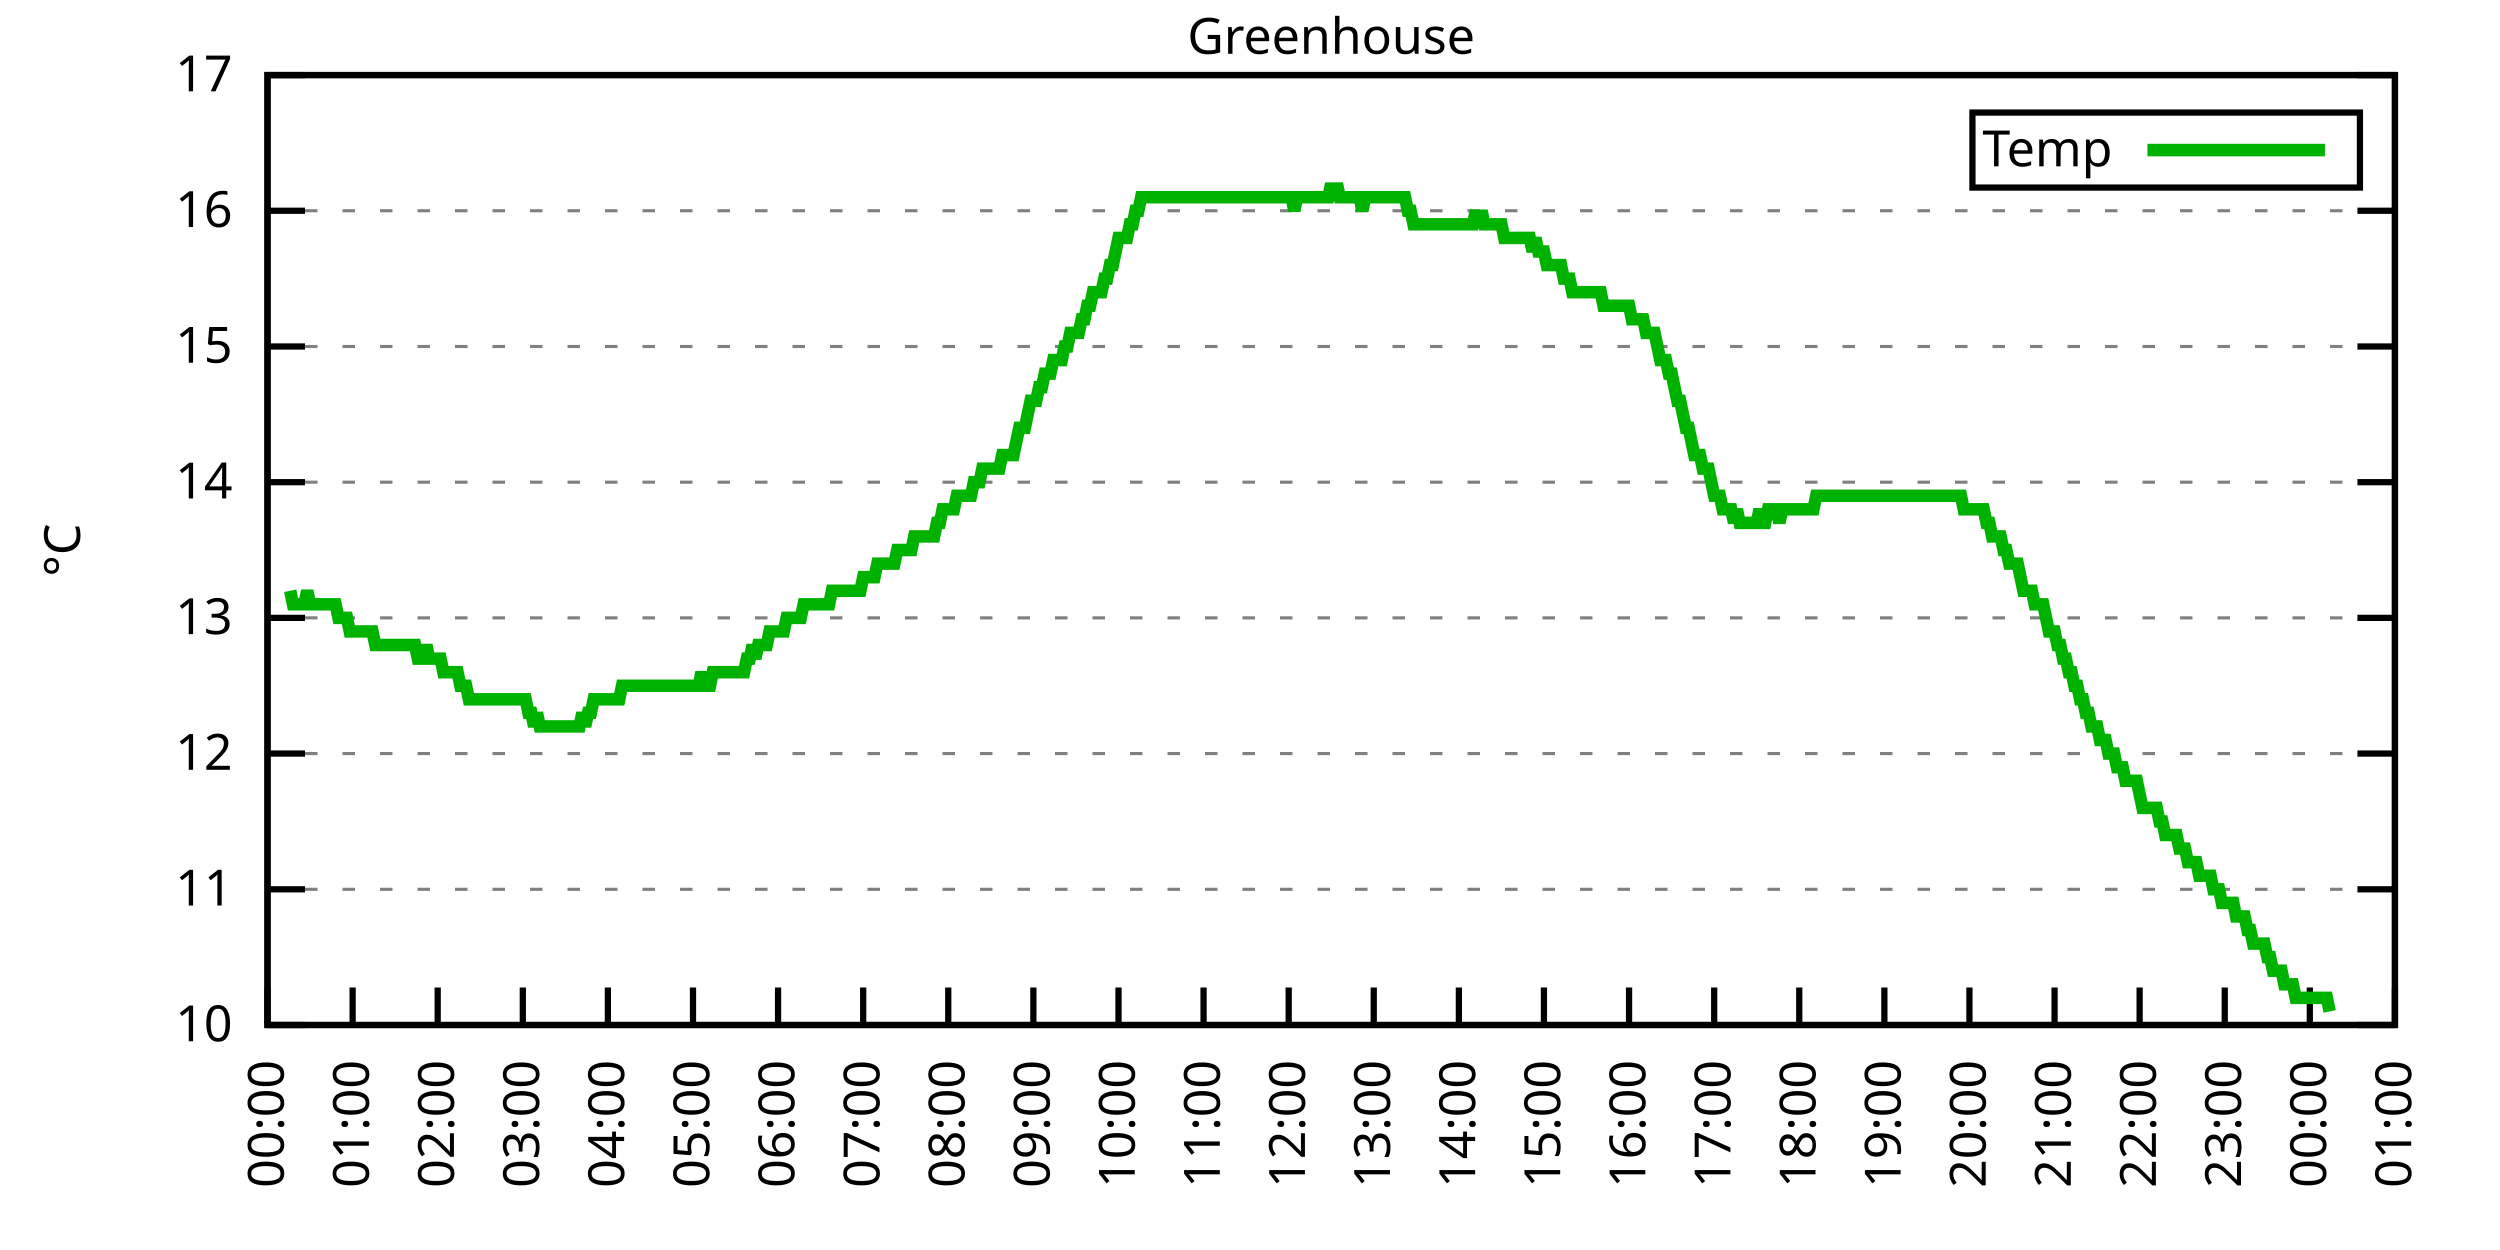
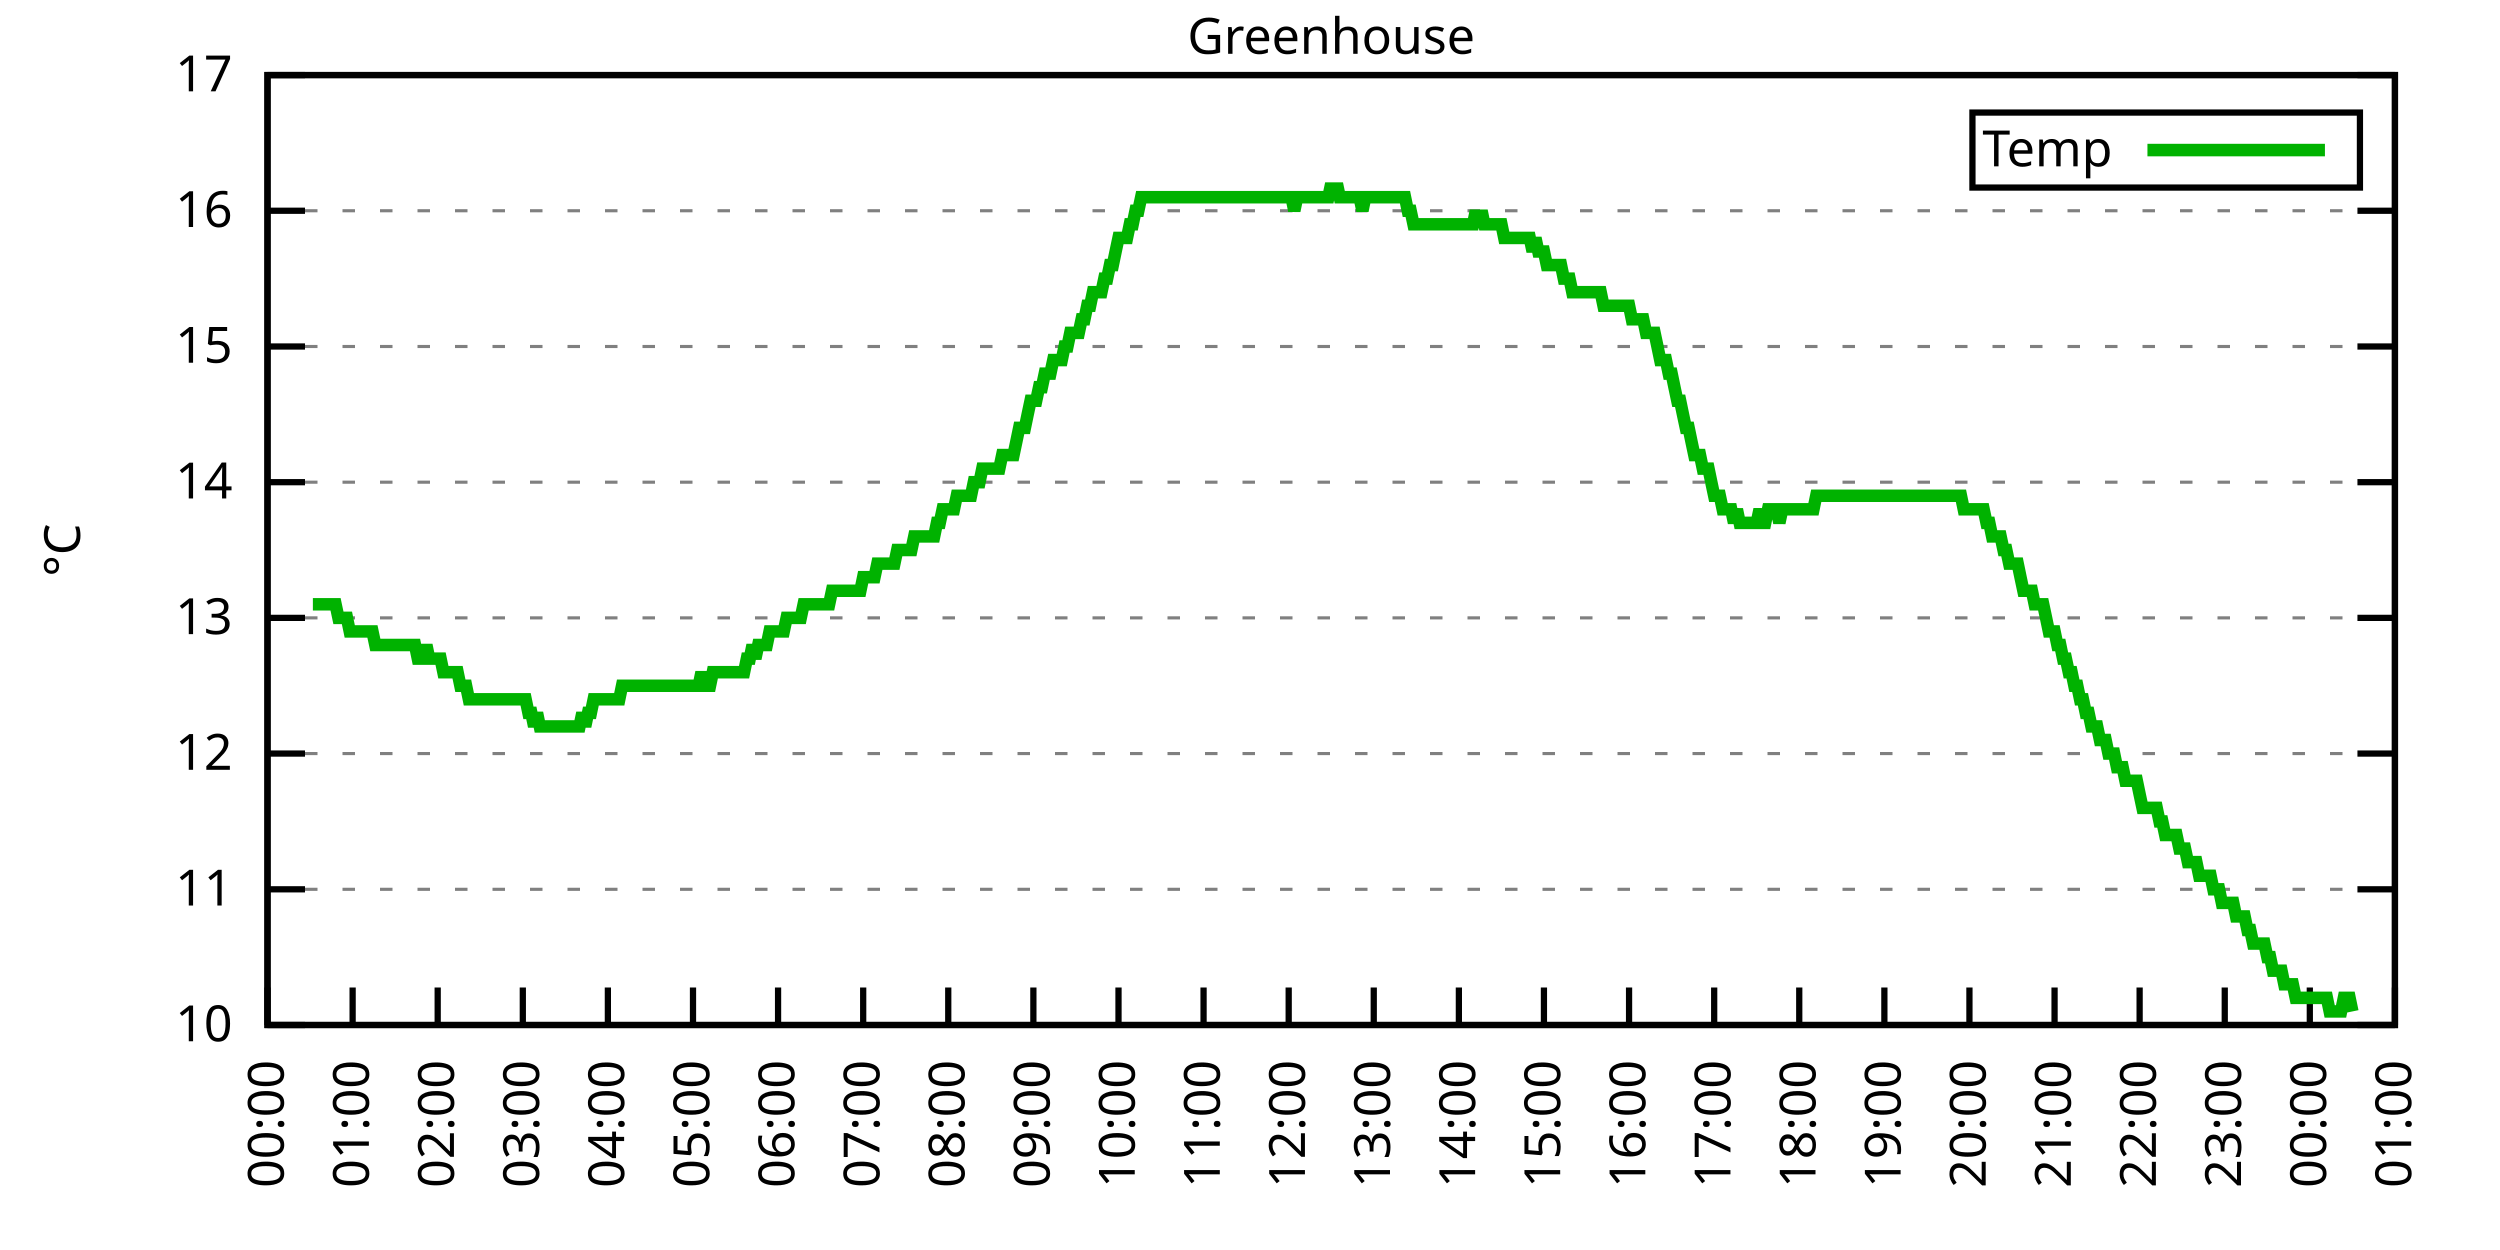
<svg xmlns="http://www.w3.org/2000/svg" xmlns:xlink="http://www.w3.org/1999/xlink" width="400" height="200" viewBox="0 0 400 200">
  <g id="gnuplot_canvas">
    <rect x="0" y="0" width="400" height="200" fill="none" />
    <defs>
      <circle id="gpDot" r="0.5" stroke-width="0.5" stroke="currentColor" />
      <path id="gpPt0" stroke-width="0.333" stroke="currentColor" d="M-1,0 h2 M0,-1 v2" />
      <path id="gpPt1" stroke-width="0.333" stroke="currentColor" d="M-1,-1 L1,1 M1,-1 L-1,1" />
      <path id="gpPt2" stroke-width="0.333" stroke="currentColor" d="M-1,0 L1,0 M0,-1 L0,1 M-1,-1 L1,1 M-1,1 L1,-1" />
      <rect id="gpPt3" stroke-width="0.333" stroke="currentColor" x="-1" y="-1" width="2" height="2" />
      <rect id="gpPt4" stroke-width="0.333" stroke="currentColor" fill="currentColor" x="-1" y="-1" width="2" height="2" />
      <circle id="gpPt5" stroke-width="0.333" stroke="currentColor" cx="0" cy="0" r="1" />
      <use xlink:href="#gpPt5" id="gpPt6" fill="currentColor" stroke="none" />
      <path id="gpPt7" stroke-width="0.333" stroke="currentColor" d="M0,-1.33 L-1.33,0.67 L1.33,0.67 z" />
      <use xlink:href="#gpPt7" id="gpPt8" fill="currentColor" stroke="none" />
      <use xlink:href="#gpPt7" id="gpPt9" stroke="currentColor" transform="rotate(180)" />
      <use xlink:href="#gpPt9" id="gpPt10" fill="currentColor" stroke="none" />
      <use xlink:href="#gpPt3" id="gpPt11" stroke="currentColor" transform="rotate(45)" />
      <use xlink:href="#gpPt11" id="gpPt12" fill="currentColor" stroke="none" />
      <path id="gpPt13" stroke-width="0.333" stroke="currentColor" d="M0,1.330 L1.265,0.411 L0.782,-1.067 L-0.782,-1.076 L-1.265,0.411 z" />
      <use xlink:href="#gpPt13" id="gpPt14" fill="currentColor" stroke="none" />
      <filter id="textbox" filterUnits="objectBoundingBox" x="0" y="0" height="1" width="1">
        <feFlood flood-color="white" flood-opacity="1" result="bgnd" />
        <feComposite in="SourceGraphic" in2="bgnd" operator="atop" />
      </filter>
      <filter id="greybox" filterUnits="objectBoundingBox" x="0" y="0" height="1" width="1">
        <feFlood flood-color="lightgrey" flood-opacity="1" result="grey" />
        <feComposite in="SourceGraphic" in2="grey" operator="atop" />
      </filter>
    </defs>
    <g fill="none" color="white" stroke="currentColor" stroke-width="1.00" stroke-linecap="butt" stroke-linejoin="miter">
</g>
    <g fill="none" color="black" stroke="currentColor" stroke-width="1.00" stroke-linecap="butt" stroke-linejoin="miter">
      <g stroke="none" shape-rendering="crispEdges">
        <polygon fill="rgb(255, 255, 255)" points="42.80,164.00 383.18,164.00 383.18,12.02 42.80,12.02 " />
      </g>
    </g>
    <g fill="none" color="black" stroke="currentColor" stroke-width="1.00" stroke-linecap="butt" stroke-linejoin="miter">
</g>
    <g fill="none" color="black" stroke="black" stroke-width="0.50" stroke-linecap="butt" stroke-linejoin="miter">
</g>
    <g fill="none" color="gray" stroke="currentColor" stroke-width="0.50" stroke-linecap="butt" stroke-linejoin="miter">
      <path stroke="gray" stroke-dasharray="2,4" class="gridline" d="M42.80,164.00 L383.19,164.00  " />
    </g>
    <g fill="none" color="gray" stroke="gray" stroke-width="1.00" stroke-linecap="butt" stroke-linejoin="miter">
</g>
    <g fill="none" color="black" stroke="currentColor" stroke-width="1.00" stroke-linecap="butt" stroke-linejoin="miter">
      <path stroke="black" d="M42.80,164.00 L48.80,164.00 M383.19,164.00 L377.19,164.00  " />
      <g transform="translate(37.20,166.60)" stroke="none" fill="black" font-family="Sans" font-size="8.00" text-anchor="end">
        <text>
          <tspan font-family="Sans"> 10</tspan>
        </text>
      </g>
    </g>
    <g fill="none" color="black" stroke="currentColor" stroke-width="1.00" stroke-linecap="butt" stroke-linejoin="miter">
</g>
    <g fill="none" color="black" stroke="black" stroke-width="0.50" stroke-linecap="butt" stroke-linejoin="miter">
</g>
    <g fill="none" color="gray" stroke="currentColor" stroke-width="0.50" stroke-linecap="butt" stroke-linejoin="miter">
      <path stroke="gray" stroke-dasharray="2,4" class="gridline" d="M42.80,142.29 L383.19,142.29  " />
    </g>
    <g fill="none" color="gray" stroke="gray" stroke-width="1.00" stroke-linecap="butt" stroke-linejoin="miter">
</g>
    <g fill="none" color="black" stroke="currentColor" stroke-width="1.00" stroke-linecap="butt" stroke-linejoin="miter">
      <path stroke="black" d="M42.80,142.29 L48.80,142.29 M383.19,142.29 L377.19,142.29  " />
      <g transform="translate(37.20,144.89)" stroke="none" fill="black" font-family="Sans" font-size="8.00" text-anchor="end">
        <text>
          <tspan font-family="Sans"> 11</tspan>
        </text>
      </g>
    </g>
    <g fill="none" color="black" stroke="currentColor" stroke-width="1.00" stroke-linecap="butt" stroke-linejoin="miter">
</g>
    <g fill="none" color="black" stroke="black" stroke-width="0.50" stroke-linecap="butt" stroke-linejoin="miter">
</g>
    <g fill="none" color="gray" stroke="currentColor" stroke-width="0.50" stroke-linecap="butt" stroke-linejoin="miter">
      <path stroke="gray" stroke-dasharray="2,4" class="gridline" d="M42.80,120.57 L383.19,120.57  " />
    </g>
    <g fill="none" color="gray" stroke="gray" stroke-width="1.00" stroke-linecap="butt" stroke-linejoin="miter">
</g>
    <g fill="none" color="black" stroke="currentColor" stroke-width="1.00" stroke-linecap="butt" stroke-linejoin="miter">
      <path stroke="black" d="M42.80,120.57 L48.80,120.57 M383.19,120.57 L377.19,120.57  " />
      <g transform="translate(37.20,123.17)" stroke="none" fill="black" font-family="Sans" font-size="8.00" text-anchor="end">
        <text>
          <tspan font-family="Sans"> 12</tspan>
        </text>
      </g>
    </g>
    <g fill="none" color="black" stroke="currentColor" stroke-width="1.00" stroke-linecap="butt" stroke-linejoin="miter">
</g>
    <g fill="none" color="black" stroke="black" stroke-width="0.50" stroke-linecap="butt" stroke-linejoin="miter">
</g>
    <g fill="none" color="gray" stroke="currentColor" stroke-width="0.50" stroke-linecap="butt" stroke-linejoin="miter">
      <path stroke="gray" stroke-dasharray="2,4" class="gridline" d="M42.80,98.86 L383.19,98.86  " />
    </g>
    <g fill="none" color="gray" stroke="gray" stroke-width="1.00" stroke-linecap="butt" stroke-linejoin="miter">
</g>
    <g fill="none" color="black" stroke="currentColor" stroke-width="1.00" stroke-linecap="butt" stroke-linejoin="miter">
      <path stroke="black" d="M42.80,98.86 L48.80,98.86 M383.19,98.86 L377.19,98.86  " />
      <g transform="translate(37.20,101.46)" stroke="none" fill="black" font-family="Sans" font-size="8.00" text-anchor="end">
        <text>
          <tspan font-family="Sans"> 13</tspan>
        </text>
      </g>
    </g>
    <g fill="none" color="black" stroke="currentColor" stroke-width="1.00" stroke-linecap="butt" stroke-linejoin="miter">
</g>
    <g fill="none" color="black" stroke="black" stroke-width="0.50" stroke-linecap="butt" stroke-linejoin="miter">
</g>
    <g fill="none" color="gray" stroke="currentColor" stroke-width="0.50" stroke-linecap="butt" stroke-linejoin="miter">
      <path stroke="gray" stroke-dasharray="2,4" class="gridline" d="M42.80,77.15 L383.19,77.15  " />
    </g>
    <g fill="none" color="gray" stroke="gray" stroke-width="1.00" stroke-linecap="butt" stroke-linejoin="miter">
</g>
    <g fill="none" color="black" stroke="currentColor" stroke-width="1.00" stroke-linecap="butt" stroke-linejoin="miter">
      <path stroke="black" d="M42.80,77.15 L48.80,77.15 M383.19,77.15 L377.19,77.15  " />
      <g transform="translate(37.20,79.75)" stroke="none" fill="black" font-family="Sans" font-size="8.00" text-anchor="end">
        <text>
          <tspan font-family="Sans"> 14</tspan>
        </text>
      </g>
    </g>
    <g fill="none" color="black" stroke="currentColor" stroke-width="1.00" stroke-linecap="butt" stroke-linejoin="miter">
</g>
    <g fill="none" color="black" stroke="black" stroke-width="0.50" stroke-linecap="butt" stroke-linejoin="miter">
</g>
    <g fill="none" color="gray" stroke="currentColor" stroke-width="0.50" stroke-linecap="butt" stroke-linejoin="miter">
      <path stroke="gray" stroke-dasharray="2,4" class="gridline" d="M42.80,55.44 L383.19,55.44  " />
    </g>
    <g fill="none" color="gray" stroke="gray" stroke-width="1.00" stroke-linecap="butt" stroke-linejoin="miter">
</g>
    <g fill="none" color="black" stroke="currentColor" stroke-width="1.00" stroke-linecap="butt" stroke-linejoin="miter">
      <path stroke="black" d="M42.80,55.44 L48.80,55.44 M383.19,55.44 L377.19,55.44  " />
      <g transform="translate(37.20,58.04)" stroke="none" fill="black" font-family="Sans" font-size="8.00" text-anchor="end">
        <text>
          <tspan font-family="Sans"> 15</tspan>
        </text>
      </g>
    </g>
    <g fill="none" color="black" stroke="currentColor" stroke-width="1.00" stroke-linecap="butt" stroke-linejoin="miter">
</g>
    <g fill="none" color="black" stroke="black" stroke-width="0.50" stroke-linecap="butt" stroke-linejoin="miter">
</g>
    <g fill="none" color="gray" stroke="currentColor" stroke-width="0.50" stroke-linecap="butt" stroke-linejoin="miter">
      <path stroke="gray" stroke-dasharray="2,4" class="gridline" d="M42.80,33.72 L383.19,33.72  " />
    </g>
    <g fill="none" color="gray" stroke="gray" stroke-width="1.00" stroke-linecap="butt" stroke-linejoin="miter">
</g>
    <g fill="none" color="black" stroke="currentColor" stroke-width="1.00" stroke-linecap="butt" stroke-linejoin="miter">
      <path stroke="black" d="M42.80,33.72 L48.80,33.72 M383.19,33.72 L377.19,33.72  " />
      <g transform="translate(37.20,36.32)" stroke="none" fill="black" font-family="Sans" font-size="8.00" text-anchor="end">
        <text>
          <tspan font-family="Sans"> 16</tspan>
        </text>
      </g>
    </g>
    <g fill="none" color="black" stroke="currentColor" stroke-width="1.00" stroke-linecap="butt" stroke-linejoin="miter">
</g>
    <g fill="none" color="black" stroke="black" stroke-width="0.50" stroke-linecap="butt" stroke-linejoin="miter">
</g>
    <g fill="none" color="gray" stroke="currentColor" stroke-width="0.50" stroke-linecap="butt" stroke-linejoin="miter">
      <path stroke="gray" stroke-dasharray="2,4" class="gridline" d="M42.80,12.01 L383.19,12.01  " />
    </g>
    <g fill="none" color="gray" stroke="gray" stroke-width="1.00" stroke-linecap="butt" stroke-linejoin="miter">
</g>
    <g fill="none" color="black" stroke="currentColor" stroke-width="1.00" stroke-linecap="butt" stroke-linejoin="miter">
      <path stroke="black" d="M42.80,12.01 L48.80,12.01 M383.19,12.01 L377.19,12.01  " />
      <g transform="translate(37.20,14.61)" stroke="none" fill="black" font-family="Sans" font-size="8.00" text-anchor="end">
        <text>
          <tspan font-family="Sans"> 17</tspan>
        </text>
      </g>
    </g>
    <g fill="none" color="black" stroke="currentColor" stroke-width="1.00" stroke-linecap="butt" stroke-linejoin="miter">
      <path stroke="black" d="M42.80,164.00 L42.80,158.00  " />
      <g transform="translate(45.40,169.60) rotate(270.00)" stroke="none" fill="black" font-family="Sans" font-size="8.00" text-anchor="end">
        <text>
          <tspan font-family="Sans">00:00</tspan>
        </text>
      </g>
    </g>
    <g fill="none" color="black" stroke="currentColor" stroke-width="1.00" stroke-linecap="butt" stroke-linejoin="miter">
      <path stroke="black" d="M56.42,164.00 L56.42,158.00  " />
      <g transform="translate(59.02,169.60) rotate(270.00)" stroke="none" fill="black" font-family="Sans" font-size="8.00" text-anchor="end">
        <text>
          <tspan font-family="Sans">01:00</tspan>
        </text>
      </g>
    </g>
    <g fill="none" color="black" stroke="currentColor" stroke-width="1.00" stroke-linecap="butt" stroke-linejoin="miter">
      <path stroke="black" d="M70.03,164.00 L70.03,158.00  " />
      <g transform="translate(72.63,169.60) rotate(270.00)" stroke="none" fill="black" font-family="Sans" font-size="8.00" text-anchor="end">
        <text>
          <tspan font-family="Sans">02:00</tspan>
        </text>
      </g>
    </g>
    <g fill="none" color="black" stroke="currentColor" stroke-width="1.00" stroke-linecap="butt" stroke-linejoin="miter">
      <path stroke="black" d="M83.65,164.00 L83.65,158.00  " />
      <g transform="translate(86.25,169.60) rotate(270.00)" stroke="none" fill="black" font-family="Sans" font-size="8.00" text-anchor="end">
        <text>
          <tspan font-family="Sans">03:00</tspan>
        </text>
      </g>
    </g>
    <g fill="none" color="black" stroke="currentColor" stroke-width="1.00" stroke-linecap="butt" stroke-linejoin="miter">
      <path stroke="black" d="M97.26,164.00 L97.26,158.00  " />
      <g transform="translate(99.86,169.60) rotate(270.00)" stroke="none" fill="black" font-family="Sans" font-size="8.00" text-anchor="end">
        <text>
          <tspan font-family="Sans">04:00</tspan>
        </text>
      </g>
    </g>
    <g fill="none" color="black" stroke="currentColor" stroke-width="1.00" stroke-linecap="butt" stroke-linejoin="miter">
      <path stroke="black" d="M110.88,164.00 L110.88,158.00  " />
      <g transform="translate(113.48,169.60) rotate(270.00)" stroke="none" fill="black" font-family="Sans" font-size="8.00" text-anchor="end">
        <text>
          <tspan font-family="Sans">05:00</tspan>
        </text>
      </g>
    </g>
    <g fill="none" color="black" stroke="currentColor" stroke-width="1.00" stroke-linecap="butt" stroke-linejoin="miter">
      <path stroke="black" d="M124.49,164.00 L124.49,158.00  " />
      <g transform="translate(127.09,169.60) rotate(270.00)" stroke="none" fill="black" font-family="Sans" font-size="8.00" text-anchor="end">
        <text>
          <tspan font-family="Sans">06:00</tspan>
        </text>
      </g>
    </g>
    <g fill="none" color="black" stroke="currentColor" stroke-width="1.00" stroke-linecap="butt" stroke-linejoin="miter">
      <path stroke="black" d="M138.11,164.00 L138.11,158.00  " />
      <g transform="translate(140.71,169.60) rotate(270.00)" stroke="none" fill="black" font-family="Sans" font-size="8.00" text-anchor="end">
        <text>
          <tspan font-family="Sans">07:00</tspan>
        </text>
      </g>
    </g>
    <g fill="none" color="black" stroke="currentColor" stroke-width="1.00" stroke-linecap="butt" stroke-linejoin="miter">
      <path stroke="black" d="M151.72,164.00 L151.72,158.00  " />
      <g transform="translate(154.32,169.60) rotate(270.00)" stroke="none" fill="black" font-family="Sans" font-size="8.00" text-anchor="end">
        <text>
          <tspan font-family="Sans">08:00</tspan>
        </text>
      </g>
    </g>
    <g fill="none" color="black" stroke="currentColor" stroke-width="1.00" stroke-linecap="butt" stroke-linejoin="miter">
      <path stroke="black" d="M165.34,164.00 L165.34,158.00  " />
      <g transform="translate(167.94,169.60) rotate(270.00)" stroke="none" fill="black" font-family="Sans" font-size="8.00" text-anchor="end">
        <text>
          <tspan font-family="Sans">09:00</tspan>
        </text>
      </g>
    </g>
    <g fill="none" color="black" stroke="currentColor" stroke-width="1.00" stroke-linecap="butt" stroke-linejoin="miter">
      <path stroke="black" d="M178.96,164.00 L178.96,158.00  " />
      <g transform="translate(181.56,169.60) rotate(270.00)" stroke="none" fill="black" font-family="Sans" font-size="8.00" text-anchor="end">
        <text>
          <tspan font-family="Sans">10:00</tspan>
        </text>
      </g>
    </g>
    <g fill="none" color="black" stroke="currentColor" stroke-width="1.00" stroke-linecap="butt" stroke-linejoin="miter">
      <path stroke="black" d="M192.57,164.00 L192.57,158.00  " />
      <g transform="translate(195.17,169.60) rotate(270.00)" stroke="none" fill="black" font-family="Sans" font-size="8.00" text-anchor="end">
        <text>
          <tspan font-family="Sans">11:00</tspan>
        </text>
      </g>
    </g>
    <g fill="none" color="black" stroke="currentColor" stroke-width="1.00" stroke-linecap="butt" stroke-linejoin="miter">
      <path stroke="black" d="M206.19,164.00 L206.19,158.00  " />
      <g transform="translate(208.79,169.60) rotate(270.00)" stroke="none" fill="black" font-family="Sans" font-size="8.00" text-anchor="end">
        <text>
          <tspan font-family="Sans">12:00</tspan>
        </text>
      </g>
    </g>
    <g fill="none" color="black" stroke="currentColor" stroke-width="1.00" stroke-linecap="butt" stroke-linejoin="miter">
      <path stroke="black" d="M219.80,164.00 L219.80,158.00  " />
      <g transform="translate(222.40,169.60) rotate(270.00)" stroke="none" fill="black" font-family="Sans" font-size="8.00" text-anchor="end">
        <text>
          <tspan font-family="Sans">13:00</tspan>
        </text>
      </g>
    </g>
    <g fill="none" color="black" stroke="currentColor" stroke-width="1.00" stroke-linecap="butt" stroke-linejoin="miter">
      <path stroke="black" d="M233.42,164.00 L233.42,158.00  " />
      <g transform="translate(236.02,169.60) rotate(270.00)" stroke="none" fill="black" font-family="Sans" font-size="8.00" text-anchor="end">
        <text>
          <tspan font-family="Sans">14:00</tspan>
        </text>
      </g>
    </g>
    <g fill="none" color="black" stroke="currentColor" stroke-width="1.00" stroke-linecap="butt" stroke-linejoin="miter">
      <path stroke="black" d="M247.03,164.00 L247.03,158.00  " />
      <g transform="translate(249.63,169.60) rotate(270.00)" stroke="none" fill="black" font-family="Sans" font-size="8.00" text-anchor="end">
        <text>
          <tspan font-family="Sans">15:00</tspan>
        </text>
      </g>
    </g>
    <g fill="none" color="black" stroke="currentColor" stroke-width="1.00" stroke-linecap="butt" stroke-linejoin="miter">
      <path stroke="black" d="M260.65,164.00 L260.65,158.00  " />
      <g transform="translate(263.25,169.60) rotate(270.00)" stroke="none" fill="black" font-family="Sans" font-size="8.00" text-anchor="end">
        <text>
          <tspan font-family="Sans">16:00</tspan>
        </text>
      </g>
    </g>
    <g fill="none" color="black" stroke="currentColor" stroke-width="1.00" stroke-linecap="butt" stroke-linejoin="miter">
      <path stroke="black" d="M274.27,164.00 L274.27,158.00  " />
      <g transform="translate(276.87,169.60) rotate(270.00)" stroke="none" fill="black" font-family="Sans" font-size="8.00" text-anchor="end">
        <text>
          <tspan font-family="Sans">17:00</tspan>
        </text>
      </g>
    </g>
    <g fill="none" color="black" stroke="currentColor" stroke-width="1.00" stroke-linecap="butt" stroke-linejoin="miter">
      <path stroke="black" d="M287.88,164.00 L287.88,158.00  " />
      <g transform="translate(290.48,169.60) rotate(270.00)" stroke="none" fill="black" font-family="Sans" font-size="8.00" text-anchor="end">
        <text>
          <tspan font-family="Sans">18:00</tspan>
        </text>
      </g>
    </g>
    <g fill="none" color="black" stroke="currentColor" stroke-width="1.00" stroke-linecap="butt" stroke-linejoin="miter">
      <path stroke="black" d="M301.50,164.00 L301.50,158.00  " />
      <g transform="translate(304.10,169.60) rotate(270.00)" stroke="none" fill="black" font-family="Sans" font-size="8.00" text-anchor="end">
        <text>
          <tspan font-family="Sans">19:00</tspan>
        </text>
      </g>
    </g>
    <g fill="none" color="black" stroke="currentColor" stroke-width="1.00" stroke-linecap="butt" stroke-linejoin="miter">
      <path stroke="black" d="M315.11,164.00 L315.11,158.00  " />
      <g transform="translate(317.71,169.60) rotate(270.00)" stroke="none" fill="black" font-family="Sans" font-size="8.00" text-anchor="end">
        <text>
          <tspan font-family="Sans">20:00</tspan>
        </text>
      </g>
    </g>
    <g fill="none" color="black" stroke="currentColor" stroke-width="1.00" stroke-linecap="butt" stroke-linejoin="miter">
      <path stroke="black" d="M328.73,164.00 L328.73,158.00  " />
      <g transform="translate(331.33,169.60) rotate(270.00)" stroke="none" fill="black" font-family="Sans" font-size="8.00" text-anchor="end">
        <text>
          <tspan font-family="Sans">21:00</tspan>
        </text>
      </g>
    </g>
    <g fill="none" color="black" stroke="currentColor" stroke-width="1.00" stroke-linecap="butt" stroke-linejoin="miter">
      <path stroke="black" d="M342.34,164.00 L342.34,158.00  " />
      <g transform="translate(344.94,169.60) rotate(270.00)" stroke="none" fill="black" font-family="Sans" font-size="8.00" text-anchor="end">
        <text>
          <tspan font-family="Sans">22:00</tspan>
        </text>
      </g>
    </g>
    <g fill="none" color="black" stroke="currentColor" stroke-width="1.00" stroke-linecap="butt" stroke-linejoin="miter">
      <path stroke="black" d="M355.96,164.00 L355.96,158.00  " />
      <g transform="translate(358.56,169.60) rotate(270.00)" stroke="none" fill="black" font-family="Sans" font-size="8.00" text-anchor="end">
        <text>
          <tspan font-family="Sans">23:00</tspan>
        </text>
      </g>
    </g>
    <g fill="none" color="black" stroke="currentColor" stroke-width="1.00" stroke-linecap="butt" stroke-linejoin="miter">
      <path stroke="black" d="M369.57,164.00 L369.57,158.00  " />
      <g transform="translate(372.17,169.60) rotate(270.00)" stroke="none" fill="black" font-family="Sans" font-size="8.00" text-anchor="end">
        <text>
          <tspan font-family="Sans">00:00</tspan>
        </text>
      </g>
    </g>
    <g fill="none" color="black" stroke="currentColor" stroke-width="1.00" stroke-linecap="butt" stroke-linejoin="miter">
      <path stroke="black" d="M383.19,164.00 L383.19,158.00  " />
      <g transform="translate(385.79,169.60) rotate(270.00)" stroke="none" fill="black" font-family="Sans" font-size="8.00" text-anchor="end">
        <text>
          <tspan font-family="Sans">01:00</tspan>
        </text>
      </g>
    </g>
    <g fill="none" color="black" stroke="currentColor" stroke-width="1.00" stroke-linecap="butt" stroke-linejoin="miter">
</g>
    <g fill="none" color="black" stroke="currentColor" stroke-width="1.00" stroke-linecap="butt" stroke-linejoin="miter">
      <path stroke="black" d="M42.80,12.01 L42.80,164.00 L383.19,164.00 L383.19,12.01 L42.80,12.01 Z  " />
    </g>
    <g fill="none" color="black" stroke="currentColor" stroke-width="1.00" stroke-linecap="butt" stroke-linejoin="miter">
</g>
    <g fill="none" color="black" stroke="currentColor" stroke-width="1.00" stroke-linecap="butt" stroke-linejoin="miter">
      <path stroke="black" d="M315.59,30.01 L315.59,18.01 L377.59,18.01 L377.59,30.01 L315.59,30.01 Z  " />
    </g>
    <g id="Greenhouse_plot_1">
      <g fill="none" color="white" stroke="black" stroke-width="2.00" stroke-linecap="butt" stroke-linejoin="miter">
</g>
      <g fill="none" color="black" stroke="currentColor" stroke-width="2.00" stroke-linecap="butt" stroke-linejoin="miter">
        <g transform="translate(337.99,26.61)" stroke="none" fill="black" font-family="Sans" font-size="8.00" text-anchor="end">
          <text>
            <tspan font-family="Sans">Temp</tspan>
          </text>
        </g>
      </g>
      <g fill="none" color="black" stroke="currentColor" stroke-width="2.00" stroke-linecap="butt" stroke-linejoin="miter">
-         <path stroke="rgb(  0, 178,   0)" d="M343.59,24.01 L371.99,24.01 M46.43,94.52 L46.88,96.69 L47.34,96.69 L47.79,96.69 L48.25,96.69 L48.70,96.69   L49.15,94.52 L49.61,96.69 L50.06,96.69 L50.52,96.69 L50.97,96.69 L51.42,96.69 L51.88,96.69 L52.33,96.69   L52.78,96.69 L53.24,96.69 L53.69,96.69 L54.15,98.86 L54.60,98.86 L55.05,98.86 L55.51,98.86 L55.96,101.03   L56.42,101.03 L56.87,101.03 L57.32,101.03 L57.78,101.03 L58.23,101.03 L58.68,101.03 L59.14,101.03 L59.59,101.03   L60.05,103.20 L60.50,103.20 L60.95,103.20 L61.41,103.20 L61.86,103.20 L62.32,103.20 L62.77,103.20 L63.22,103.20   L63.68,103.20 L64.13,103.20 L64.58,103.20 L65.04,103.20 L65.49,103.20 L65.95,103.20 L66.40,103.20 L66.85,105.38   L67.31,105.38 L67.76,105.38 L68.22,103.20 L68.67,105.38 L69.12,105.38 L69.58,105.38 L70.03,105.38 L70.49,105.38   L70.94,107.55 L71.39,107.55 L71.85,107.55 L72.30,107.55 L72.75,107.55 L73.21,107.55 L73.66,109.72 L74.12,109.72   L74.57,109.72 L75.02,111.89 L75.48,111.89 L75.93,111.89 L76.39,111.89 L76.84,111.89 L77.29,111.89 L77.75,111.89   L78.20,111.89 L78.65,111.89 L79.11,111.89 L79.56,111.89 L80.02,111.89 L80.47,111.89 L80.92,111.89 L81.38,111.89   L81.83,111.89 L82.29,111.89 L82.74,111.89 L83.19,111.89 L83.65,111.89 L84.10,111.89 L84.55,114.06 L85.01,114.06   L85.46,116.23 L85.92,114.06 L86.37,116.23 L86.82,116.23 L87.28,116.23 L87.73,116.23 L88.19,116.23 L88.64,116.23   L89.09,116.23 L89.55,116.23 L90.00,116.23 L90.45,116.23 L90.91,116.23 L91.36,116.23 L91.82,116.23 L92.27,116.23   L92.72,116.23 L93.18,114.06 L93.63,116.23 L94.09,114.06 L94.54,114.06 L94.99,111.89 L95.45,111.89 L95.90,111.89   L96.35,111.89 L96.81,111.89 L97.26,111.89 L97.72,111.89 L98.17,111.89 L98.62,111.89 L99.08,111.89 L99.53,109.72   L99.99,109.72 L100.44,109.72 L100.89,109.72 L101.35,109.72 L101.80,109.72 L102.25,109.72 L102.71,109.72 L103.16,109.72   L103.62,109.72 L104.07,109.72 L104.52,109.72 L104.98,109.72 L105.43,109.72 L105.89,109.72 L106.34,109.72 L106.79,109.72   L107.25,109.72 L107.70,109.72 L108.15,109.72 L108.61,109.72 L109.06,109.72 L109.52,109.72 L109.97,109.72 L110.42,109.72   L110.88,109.72 L111.33,109.72 L111.79,109.72 L112.24,107.55 L112.69,109.72 L113.15,109.72 L113.60,109.72 L114.05,107.55   L114.51,107.55 L114.96,107.55 L115.42,107.55 L115.87,107.55 L116.32,107.55 L116.78,107.55 L117.23,107.55 L117.69,107.55   L118.14,107.55 L118.59,107.55 L119.05,107.55 L119.50,105.38 L119.96,105.38 L120.41,103.20 L120.86,105.38 L121.32,103.20   L121.77,103.20 L122.22,103.20 L122.68,103.20 L123.13,101.03 L123.59,101.03 L124.04,101.03 L124.49,101.03 L124.95,101.03   L125.40,101.03 L125.86,98.86 L126.31,98.86 L126.76,98.86 L127.22,98.86 L127.67,98.86 L128.12,98.86 L128.58,96.69   L129.03,96.69 L129.49,96.69 L129.94,96.69 L130.39,96.69 L130.85,96.69 L131.30,96.69 L131.76,96.69 L132.21,96.69   L132.66,96.69 L133.12,94.52 L133.57,94.52 L134.02,94.52 L134.48,94.52 L134.93,94.52 L135.39,94.52 L135.84,94.52   L136.29,94.52 L136.75,94.52 L137.20,94.52 L137.66,94.52 L138.11,92.35 L138.56,92.35 L139.02,92.35 L139.47,92.35   L139.92,92.35 L140.38,90.18 L140.83,90.18 L141.29,90.18 L141.74,90.18 L142.19,90.18 L142.65,90.18 L143.10,90.18   L143.56,88.00 L144.01,88.00 L144.46,88.00 L144.92,88.00 L145.37,88.00 L145.82,88.00 L146.28,85.83 L146.73,85.83   L147.19,85.83 L147.64,85.83 L148.09,85.83 L148.55,85.83 L149.00,85.83 L149.46,85.83 L149.91,83.66 L150.36,83.66   L150.82,81.49 L151.27,81.49 L151.72,81.49 L152.18,81.49 L152.63,81.49 L153.09,79.32 L153.54,79.32 L153.99,79.32   L154.45,79.32 L154.90,79.32 L155.36,79.32 L155.81,77.15 L156.26,77.15 L156.72,77.15 L157.17,74.98 L157.62,74.98   L158.08,74.98 L158.53,74.98 L158.99,74.98 L159.44,74.98 L159.89,74.98 L160.35,72.81 L160.80,72.81 L161.26,72.81   L161.71,72.81 L162.16,72.81 L162.62,70.63 L163.07,68.46 L163.52,68.46 L163.98,68.46 L164.43,66.29 L164.89,64.12   L165.34,64.12 L165.79,64.12 L166.25,61.95 L166.70,61.95 L167.16,59.78 L167.61,59.78 L168.06,59.78 L168.52,57.61   L168.97,57.61 L169.43,57.61 L169.88,57.61 L170.33,55.44 L170.79,55.44 L171.24,53.26 L171.69,53.26 L172.15,53.26   L172.60,53.26 L173.06,51.09 L173.51,51.09 L173.96,48.92 L174.42,48.92 L174.87,46.75 L175.33,46.75 L175.78,46.75   L176.23,46.75 L176.69,44.58 L177.14,44.58 L177.59,42.41 L178.05,42.41 L178.50,40.24 L178.96,38.07 L179.41,38.07   L179.86,38.07 L180.32,38.07 L180.77,35.89 L181.23,35.89 L181.68,33.72 L182.13,33.72 L182.59,31.55 L183.04,31.55   L183.49,31.55 L183.95,31.55 L184.40,31.55 L184.86,31.55 L185.31,31.55 L185.76,31.55 L186.22,31.55 L186.67,31.55   L187.13,31.55 L187.58,31.55 L188.03,31.55 L188.49,31.55 L188.94,31.55 L189.39,31.55 L189.85,31.55 L190.30,31.55   L190.76,31.55 L191.21,31.55 L191.66,31.55 L192.12,31.55 L192.57,31.55 L193.03,31.55 L193.48,31.55 L193.93,31.55   L194.39,31.55 L194.84,31.55 L195.29,31.55 L195.75,31.55 L196.20,31.55 L196.66,31.55 L197.11,31.55 L197.56,31.55   L198.02,31.55 L198.47,31.55 L198.93,31.55 L199.38,31.55 L199.83,31.55 L200.29,31.55 L200.74,31.55 L201.19,31.55   L201.65,31.55 L202.10,31.55 L202.56,31.55 L203.01,31.55 L203.46,31.55 L203.92,31.55 L204.37,31.55 L204.83,31.55   L205.28,31.55 L205.73,31.55 L206.19,31.55 L206.64,31.55 L207.09,33.72 L207.55,31.55 L208.00,31.55 L208.46,31.55   L208.91,31.55 L209.36,31.55 L209.82,31.55 L210.27,31.55 L210.73,31.55 L211.18,31.55 L211.63,31.55 L212.09,31.55   L212.54,31.55 L213.00,29.38 L213.45,31.55 L213.90,29.38 L214.36,31.55 L214.81,31.55 L215.26,31.55 L215.72,31.55   L216.17,31.55 L216.63,31.55 L217.08,31.55 L217.53,31.55 L217.99,33.72 L218.44,31.55 L218.90,31.55 L219.35,31.55   L219.80,31.55 L220.26,31.55 L220.71,31.55 L221.16,31.55 L221.62,31.55 L222.07,31.55 L222.53,31.55 L222.98,31.55   L223.43,31.55 L223.89,31.55 L224.34,31.55 L224.80,31.55 L225.25,33.72 L225.70,33.72 L226.16,35.89 L226.61,35.89   L227.06,35.89 L227.52,35.89 L227.97,35.89 L228.43,35.89 L228.88,35.89 L229.33,35.89 L229.79,35.89 L230.24,35.89   L230.70,35.89 L231.15,35.89 L231.60,35.89 L232.06,35.89 L232.51,35.89 L232.96,35.89 L233.42,35.89 L233.87,35.89   L234.33,35.89 L234.78,35.89 L235.23,35.89 L235.69,35.89 L236.14,33.72 L236.60,35.89 L237.05,33.72 L237.50,35.89   L237.96,35.89 L238.41,35.89 L238.86,35.89 L239.32,35.89 L239.77,35.89 L240.23,35.89 L240.68,38.07 L241.13,38.07   L241.59,38.07 L242.04,38.07 L242.50,38.07 L242.95,38.07 L243.40,38.07 L243.86,38.07 L244.31,38.07 L244.76,38.07   L245.22,40.24 L245.67,38.07 L246.13,40.24 L246.58,40.24 L247.03,40.24 L247.49,42.41 L247.94,42.41 L248.40,42.41   L248.85,42.41 L249.30,42.41 L249.76,42.41 L250.21,44.58 L250.66,44.58 L251.12,44.58 L251.57,46.75 L252.03,46.75   L252.48,46.75 L252.93,46.75 L253.39,46.75 L253.84,46.75 L254.30,46.75 L254.75,46.75 L255.20,46.75 L255.66,46.75   L256.11,46.75 L256.56,48.92 L257.02,48.92 L257.47,48.92 L257.93,48.92 L258.38,48.92 L258.83,48.92 L259.29,48.92   L259.74,48.92 L260.20,48.92 L260.65,48.92 L261.10,51.09 L261.56,51.09 L262.01,51.09 L262.47,51.09 L262.92,51.09   L263.37,53.26 L263.83,53.26 L264.28,53.26 L264.73,53.26 L265.19,55.44 L265.64,57.61 L266.10,57.61 L266.55,57.61   L267.00,59.78 L267.46,59.78 L267.91,61.95 L268.37,64.12 L268.82,64.12 L269.27,66.29 L269.73,68.46 L270.18,68.46   L270.63,70.63 L271.09,72.81 L271.54,72.81 L272.00,72.81 L272.45,74.98 L272.90,74.98 L273.36,74.98 L273.81,77.15   L274.27,79.32 L274.72,79.32 L275.17,79.32 L275.63,81.49 L276.08,81.49 L276.53,81.49 L276.99,81.49 L277.44,83.66   L277.90,81.49 L278.35,83.66 L278.80,83.66 L279.26,83.66 L279.71,83.66 L280.17,83.66 L280.62,83.66 L281.07,83.66   L281.53,81.49 L281.98,83.66 L282.43,83.66 L282.89,81.49 L283.34,81.49 L283.80,81.49 L284.25,81.49 L284.70,83.66   L285.16,81.49 L285.61,81.49 L286.07,81.49 L286.52,81.49 L286.97,81.49 L287.43,81.49 L287.88,81.49 L288.33,81.49   L288.79,81.49 L289.24,81.49 L289.70,81.49 L290.15,81.49 L290.60,79.32 L291.06,79.32 L291.51,79.32 L291.97,79.32   L292.42,79.32 L292.87,79.32 L293.33,79.32 L293.78,79.32 L294.23,79.32 L294.69,79.32 L295.14,79.32 L295.60,79.32   L296.05,79.32 L296.50,79.32 L296.96,79.32 L297.41,79.32 L297.87,79.32 L298.32,79.32 L298.77,79.32 L299.23,79.32   L299.68,79.32 L300.13,79.32 L300.59,79.32 L301.04,79.32 L301.50,79.32 L301.95,79.32 L302.40,79.32 L302.86,79.32   L303.31,79.32 L303.77,79.32 L304.22,79.32 L304.67,79.32 L305.13,79.32 L305.58,79.32 L306.03,79.32 L306.49,79.32   L306.94,79.32 L307.40,79.32 L307.85,79.32 L308.30,79.32 L308.76,79.32 L309.21,79.32 L309.67,79.32 L310.12,79.32   L310.57,79.32 L311.03,79.32 L311.48,79.32 L311.94,79.32 L312.39,79.32 L312.84,79.32 L313.30,79.32 L313.75,79.32   L314.20,81.49 L314.66,81.49 L315.11,81.49 L315.57,81.49 L316.02,81.49 L316.47,81.49 L316.93,81.49 L317.38,81.49   L317.84,83.66 L318.29,83.66 L318.74,85.83 L319.20,85.83 L319.65,85.83 L320.10,85.83 L320.56,88.00 L321.01,88.00   L321.47,90.18 L321.92,90.18 L322.37,90.18 L322.83,90.18 L323.28,92.35 L323.74,94.52 L324.19,94.52 L324.64,94.52   L325.10,94.52 L325.55,96.69 L326.00,96.69 L326.46,96.69 L326.91,96.69 L327.37,98.86 L327.82,101.03 L328.27,101.03   L328.73,101.03 L329.18,103.20 L329.64,103.20 L330.09,105.38 L330.54,105.38 L331.00,107.55 L331.45,107.55 L331.90,109.72   L332.36,109.72 L332.81,111.89 L333.27,111.89 L333.72,114.06 L334.17,114.06 L334.63,116.23 L335.08,116.23 L335.54,116.23   L335.99,118.40 L336.44,118.40 L336.90,118.40 L337.35,120.57 L337.80,120.57 L338.26,120.57 L338.71,122.75 L339.17,122.75   L339.62,122.75 L340.07,124.92 L340.53,124.92 L340.98,124.92 L341.44,124.92 L341.89,124.92 L342.34,127.09 L342.80,129.26   L343.25,129.26 L343.70,129.26 L344.16,129.26 L344.61,129.26 L345.07,129.26 L345.52,131.43 L345.97,131.43 L346.43,133.60   L346.88,133.60 L347.34,133.60 L347.79,133.60 L348.24,133.60 L348.70,135.77 L349.15,135.77 L349.60,135.77 L350.06,137.94   L350.51,137.94 L350.97,137.94 L351.42,137.94 L351.87,140.12 L352.33,140.12 L352.78,140.12 L353.24,140.12 L353.69,140.12   L354.14,142.29 L354.60,142.29 L355.05,142.29 L355.50,144.46 L355.96,144.46 L356.41,144.46 L356.87,144.46 L357.32,144.46   L357.77,146.63 L358.23,146.63 L358.68,146.63 L359.14,146.63 L359.59,148.80 L360.04,148.80 L360.50,150.97 L360.95,150.97   L361.41,150.97 L361.86,150.97 L362.31,150.97 L362.77,153.14 L363.22,153.14 L363.67,155.31 L364.13,155.31 L364.58,155.31   L365.04,155.31 L365.49,157.49 L365.94,157.49 L366.40,157.49 L366.85,157.49 L367.31,159.66 L367.76,159.66 L368.21,159.66   L368.67,159.66 L369.12,159.66 L369.57,159.66 L370.03,159.66 L370.48,159.66 L370.94,159.66 L371.39,159.66 L371.84,159.66   L372.30,159.66 L372.75,161.83  " />
+         <path stroke="rgb(  0, 178,   0)" d="M343.59,24.01 L371.99,24.01 M50.06,96.69 L50.52,96.69 L50.97,96.69 L51.42,96.69 L51.88,96.69 L52.33,96.69   L52.78,96.69 L53.24,96.69 L53.69,96.69 L54.15,98.86 L54.60,98.86 L55.05,98.86 L55.51,98.86 L55.96,101.03   L56.42,101.03 L56.87,101.03 L57.32,101.03 L57.78,101.03 L58.23,101.03 L58.68,101.03 L59.14,101.03 L59.59,101.03   L60.05,103.20 L60.50,103.20 L60.95,103.20 L61.41,103.20 L61.86,103.20 L62.32,103.20 L62.77,103.20 L63.22,103.20   L63.68,103.20 L64.13,103.20 L64.58,103.20 L65.04,103.20 L65.49,103.20 L65.95,103.20 L66.40,103.20 L66.85,105.38   L67.31,105.38 L67.76,105.38 L68.22,103.20 L68.67,105.38 L69.12,105.38 L69.58,105.38 L70.03,105.38 L70.49,105.38   L70.94,107.55 L71.39,107.55 L71.85,107.55 L72.30,107.55 L72.75,107.55 L73.21,107.55 L73.66,109.72 L74.12,109.72   L74.57,109.72 L75.02,111.89 L75.48,111.89 L75.93,111.89 L76.39,111.89 L76.84,111.89 L77.29,111.89 L77.75,111.89   L78.20,111.89 L78.65,111.89 L79.11,111.89 L79.56,111.89 L80.02,111.89 L80.47,111.89 L80.92,111.89 L81.38,111.89   L81.83,111.89 L82.29,111.89 L82.74,111.89 L83.19,111.89 L83.65,111.89 L84.10,111.89 L84.55,114.06 L85.01,114.06   L85.46,116.23 L85.92,114.06 L86.37,116.23 L86.82,116.23 L87.28,116.23 L87.73,116.23 L88.19,116.23 L88.64,116.23   L89.09,116.23 L89.55,116.23 L90.00,116.23 L90.45,116.23 L90.91,116.23 L91.36,116.23 L91.82,116.23 L92.27,116.23   L92.72,116.23 L93.18,114.06 L93.63,116.23 L94.09,114.06 L94.54,114.06 L94.99,111.89 L95.45,111.89 L95.90,111.89   L96.35,111.89 L96.81,111.89 L97.26,111.89 L97.72,111.89 L98.17,111.89 L98.62,111.89 L99.08,111.89 L99.53,109.72   L99.99,109.72 L100.44,109.72 L100.89,109.72 L101.35,109.72 L101.80,109.72 L102.25,109.72 L102.71,109.72 L103.16,109.72   L103.62,109.72 L104.07,109.72 L104.52,109.72 L104.98,109.72 L105.43,109.72 L105.89,109.72 L106.34,109.72 L106.79,109.72   L107.25,109.72 L107.70,109.72 L108.15,109.72 L108.61,109.72 L109.06,109.72 L109.52,109.72 L109.97,109.72 L110.42,109.72   L110.88,109.72 L111.33,109.72 L111.79,109.72 L112.24,107.55 L112.69,109.72 L113.15,109.72 L113.60,109.72 L114.05,107.55   L114.51,107.55 L114.96,107.55 L115.42,107.55 L115.87,107.55 L116.32,107.55 L116.78,107.55 L117.23,107.55 L117.69,107.55   L118.14,107.55 L118.59,107.55 L119.05,107.55 L119.50,105.38 L119.96,105.38 L120.41,103.20 L120.86,105.38 L121.32,103.20   L121.77,103.20 L122.22,103.20 L122.68,103.20 L123.13,101.03 L123.59,101.03 L124.04,101.03 L124.49,101.03 L124.95,101.03   L125.40,101.03 L125.86,98.86 L126.31,98.86 L126.76,98.86 L127.22,98.86 L127.67,98.86 L128.12,98.86 L128.58,96.69   L129.03,96.69 L129.49,96.69 L129.94,96.69 L130.39,96.69 L130.85,96.69 L131.30,96.69 L131.76,96.69 L132.21,96.69   L132.66,96.69 L133.12,94.52 L133.57,94.52 L134.02,94.52 L134.48,94.52 L134.93,94.52 L135.39,94.52 L135.84,94.52   L136.29,94.52 L136.75,94.52 L137.20,94.52 L137.66,94.52 L138.11,92.35 L138.56,92.35 L139.02,92.35 L139.47,92.35   L139.92,92.35 L140.38,90.18 L140.83,90.18 L141.29,90.18 L141.74,90.18 L142.19,90.18 L142.65,90.18 L143.10,90.18   L143.56,88.00 L144.01,88.00 L144.46,88.00 L144.92,88.00 L145.37,88.00 L145.82,88.00 L146.28,85.83 L146.73,85.83   L147.19,85.83 L147.64,85.83 L148.09,85.83 L148.55,85.83 L149.00,85.83 L149.46,85.83 L149.91,83.66 L150.36,83.66   L150.82,81.49 L151.27,81.49 L151.72,81.49 L152.18,81.49 L152.63,81.49 L153.09,79.32 L153.54,79.32 L153.99,79.32   L154.45,79.32 L154.90,79.32 L155.36,79.32 L155.81,77.15 L156.26,77.15 L156.72,77.15 L157.17,74.98 L157.62,74.98   L158.08,74.98 L158.53,74.98 L158.99,74.98 L159.44,74.98 L159.89,74.98 L160.35,72.81 L160.80,72.81 L161.26,72.81   L161.71,72.81 L162.16,72.81 L162.62,70.63 L163.07,68.46 L163.52,68.46 L163.98,68.46 L164.43,66.29 L164.89,64.12   L165.34,64.12 L165.79,64.12 L166.25,61.95 L166.70,61.95 L167.16,59.78 L167.61,59.78 L168.06,59.78 L168.52,57.61   L168.97,57.61 L169.43,57.61 L169.88,57.61 L170.33,55.44 L170.79,55.44 L171.24,53.26 L171.69,53.26 L172.15,53.26   L172.60,53.26 L173.06,51.09 L173.51,51.09 L173.96,48.92 L174.42,48.92 L174.87,46.75 L175.33,46.75 L175.78,46.75   L176.23,46.75 L176.69,44.58 L177.14,44.58 L177.59,42.41 L178.05,42.41 L178.50,40.24 L178.96,38.07 L179.41,38.07   L179.86,38.07 L180.32,38.07 L180.77,35.89 L181.23,35.89 L181.68,33.72 L182.13,33.72 L182.59,31.55 L183.04,31.55   L183.49,31.55 L183.95,31.55 L184.40,31.55 L184.86,31.55 L185.31,31.55 L185.76,31.55 L186.22,31.55 L186.67,31.55   L187.13,31.55 L187.58,31.55 L188.03,31.55 L188.49,31.55 L188.94,31.55 L189.39,31.55 L189.85,31.55 L190.30,31.55   L190.76,31.55 L191.21,31.55 L191.66,31.55 L192.12,31.55 L192.57,31.55 L193.03,31.55 L193.48,31.55 L193.93,31.55   L194.39,31.55 L194.84,31.55 L195.29,31.55 L195.75,31.55 L196.20,31.55 L196.66,31.55 L197.11,31.55 L197.56,31.55   L198.02,31.55 L198.47,31.55 L198.93,31.55 L199.38,31.55 L199.83,31.55 L200.29,31.55 L200.74,31.55 L201.19,31.55   L201.65,31.55 L202.10,31.55 L202.56,31.55 L203.01,31.55 L203.46,31.55 L203.92,31.55 L204.37,31.55 L204.83,31.55   L205.28,31.55 L205.73,31.55 L206.19,31.55 L206.64,31.55 L207.09,33.72 L207.55,31.55 L208.00,31.55 L208.46,31.55   L208.91,31.55 L209.36,31.55 L209.82,31.55 L210.27,31.55 L210.73,31.55 L211.18,31.55 L211.63,31.55 L212.09,31.55   L212.54,31.55 L213.00,29.38 L213.45,31.55 L213.90,29.38 L214.36,31.55 L214.81,31.55 L215.26,31.55 L215.72,31.55   L216.17,31.55 L216.63,31.55 L217.08,31.55 L217.53,31.55 L217.99,33.72 L218.44,31.55 L218.90,31.55 L219.35,31.55   L219.80,31.55 L220.26,31.55 L220.71,31.55 L221.16,31.55 L221.62,31.55 L222.07,31.55 L222.53,31.55 L222.98,31.55   L223.43,31.55 L223.89,31.55 L224.34,31.55 L224.80,31.55 L225.25,33.72 L225.70,33.72 L226.16,35.89 L226.61,35.89   L227.06,35.89 L227.52,35.89 L227.97,35.89 L228.43,35.89 L228.88,35.89 L229.33,35.89 L229.79,35.89 L230.24,35.89   L230.70,35.89 L231.15,35.89 L231.60,35.89 L232.06,35.89 L232.51,35.89 L232.96,35.89 L233.42,35.89 L233.87,35.89   L234.33,35.89 L234.78,35.89 L235.23,35.89 L235.69,35.89 L236.14,33.72 L236.60,35.89 L237.05,33.72 L237.50,35.89   L237.96,35.89 L238.41,35.89 L238.86,35.89 L239.32,35.89 L239.77,35.89 L240.23,35.89 L240.68,38.07 L241.13,38.07   L241.59,38.07 L242.04,38.07 L242.50,38.07 L242.95,38.07 L243.40,38.07 L243.86,38.07 L244.31,38.07 L244.76,38.07   L245.22,40.24 L245.67,38.07 L246.13,40.24 L246.58,40.24 L247.03,40.24 L247.49,42.41 L247.94,42.41 L248.40,42.41   L248.85,42.41 L249.30,42.41 L249.76,42.41 L250.21,44.58 L250.66,44.58 L251.12,44.58 L251.57,46.75 L252.03,46.75   L252.48,46.75 L252.93,46.75 L253.39,46.75 L253.84,46.75 L254.30,46.75 L254.75,46.75 L255.20,46.75 L255.66,46.75   L256.11,46.75 L256.56,48.92 L257.02,48.92 L257.47,48.92 L257.93,48.92 L258.38,48.92 L258.83,48.92 L259.29,48.92   L259.74,48.92 L260.20,48.92 L260.65,48.92 L261.10,51.09 L261.56,51.09 L262.01,51.09 L262.47,51.09 L262.92,51.09   L263.37,53.26 L263.83,53.26 L264.28,53.26 L264.73,53.26 L265.19,55.44 L265.64,57.61 L266.10,57.61 L266.55,57.61   L267.00,59.78 L267.46,59.78 L267.91,61.95 L268.37,64.12 L268.82,64.12 L269.27,66.29 L269.73,68.46 L270.18,68.46   L270.63,70.63 L271.09,72.81 L271.54,72.81 L272.00,72.81 L272.45,74.98 L272.90,74.98 L273.36,74.98 L273.81,77.15   L274.27,79.32 L274.72,79.32 L275.17,79.32 L275.63,81.49 L276.08,81.49 L276.53,81.49 L276.99,81.49 L277.44,83.66   L277.90,81.49 L278.35,83.66 L278.80,83.66 L279.26,83.66 L279.71,83.66 L280.17,83.66 L280.62,83.66 L281.07,83.66   L281.53,81.49 L281.98,83.66 L282.43,83.66 L282.89,81.49 L283.34,81.49 L283.80,81.49 L284.25,81.49 L284.70,83.66   L285.16,81.49 L285.61,81.49 L286.07,81.49 L286.52,81.49 L286.97,81.49 L287.43,81.49 L287.88,81.49 L288.33,81.49   L288.79,81.49 L289.24,81.49 L289.70,81.49 L290.15,81.49 L290.60,79.32 L291.06,79.32 L291.51,79.32 L291.97,79.32   L292.42,79.32 L292.87,79.32 L293.33,79.32 L293.78,79.32 L294.23,79.32 L294.69,79.32 L295.14,79.32 L295.60,79.32   L296.05,79.32 L296.50,79.32 L296.96,79.32 L297.41,79.32 L297.87,79.32 L298.32,79.32 L298.77,79.32 L299.23,79.32   L299.68,79.32 L300.13,79.32 L300.59,79.32 L301.04,79.32 L301.50,79.32 L301.95,79.32 L302.40,79.32 L302.86,79.32   L303.31,79.32 L303.77,79.32 L304.22,79.32 L304.67,79.32 L305.13,79.32 L305.58,79.32 L306.03,79.32 L306.49,79.32   L306.94,79.32 L307.40,79.32 L307.85,79.32 L308.30,79.32 L308.76,79.32 L309.21,79.32 L309.67,79.32 L310.12,79.32   L310.57,79.32 L311.03,79.32 L311.48,79.32 L311.94,79.32 L312.39,79.32 L312.84,79.32 L313.30,79.32 L313.75,79.32   L314.20,81.49 L314.66,81.49 L315.11,81.49 L315.57,81.49 L316.02,81.49 L316.47,81.49 L316.93,81.49 L317.38,81.49   L317.84,83.66 L318.29,83.66 L318.74,85.83 L319.20,85.83 L319.65,85.83 L320.10,85.83 L320.56,88.00 L321.01,88.00   L321.47,90.18 L321.92,90.18 L322.37,90.18 L322.83,90.18 L323.28,92.35 L323.74,94.52 L324.19,94.52 L324.64,94.52   L325.10,94.52 L325.55,96.69 L326.00,96.69 L326.46,96.69 L326.91,96.69 L327.37,98.86 L327.82,101.03 L328.27,101.03   L328.73,101.03 L329.18,103.20 L329.64,103.20 L330.09,105.38 L330.54,105.38 L331.00,107.55 L331.45,107.55 L331.90,109.72   L332.36,109.72 L332.81,111.89 L333.27,111.89 L333.72,114.06 L334.17,114.06 L334.63,116.23 L335.08,116.23 L335.54,116.23   L335.99,118.40 L336.44,118.40 L336.90,118.40 L337.35,120.57 L337.80,120.57 L338.26,120.57 L338.71,122.75 L339.17,122.75   L339.62,122.75 L340.07,124.92 L340.53,124.92 L340.98,124.92 L341.44,124.92 L341.89,124.92 L342.34,127.09 L342.80,129.26   L343.25,129.26 L343.70,129.26 L344.16,129.26 L344.61,129.26 L345.07,129.26 L345.52,131.43 L345.97,131.43 L346.43,133.60   L346.88,133.60 L347.34,133.60 L347.79,133.60 L348.24,133.60 L348.70,135.77 L349.15,135.77 L349.60,135.77 L350.06,137.94   L350.51,137.94 L350.97,137.94 L351.42,137.94 L351.87,140.12 L352.33,140.12 L352.78,140.12 L353.24,140.12 L353.69,140.12   L354.14,142.29 L354.60,142.29 L355.05,142.29 L355.50,144.46 L355.96,144.46 L356.41,144.46 L356.87,144.46 L357.32,144.46   L357.77,146.63 L358.23,146.63 L358.68,146.63 L359.14,146.63 L359.59,148.80 L360.04,148.80 L360.50,150.97 L360.95,150.97   L361.41,150.97 L361.86,150.97 L362.31,150.97 L362.77,153.14 L363.22,153.14 L363.67,155.31 L364.13,155.31 L364.58,155.31   L365.04,155.31 L365.49,157.49 L365.94,157.49 L366.40,157.49 L366.85,157.49 L367.31,159.66 L367.76,159.66 L368.21,159.66   L368.67,159.66 L369.12,159.66 L369.57,159.66 L370.03,159.66 L370.48,159.66 L370.94,159.66 L371.39,159.66 L371.84,159.66   L372.30,159.66 L372.75,161.83 L373.21,161.83 L373.66,161.83 L374.11,161.83 L374.57,161.83 L375.02,159.66 L375.47,159.66   L375.93,159.66 L376.38,161.83  " />
      </g>
    </g>
    <g fill="none" color="black" stroke="currentColor" stroke-width="2.00" stroke-linecap="butt" stroke-linejoin="miter">
</g>
    <g fill="none" color="black" stroke="black" stroke-width="1.00" stroke-linecap="butt" stroke-linejoin="miter">
</g>
    <g fill="none" color="black" stroke="currentColor" stroke-width="1.00" stroke-linecap="butt" stroke-linejoin="miter">
      <path stroke="black" d="M42.80,12.01 L42.80,164.00 L383.19,164.00 L383.19,12.01 L42.80,12.01 Z  " />
      <g transform="translate(12.80,88.01) rotate(270.00)" stroke="none" fill="black" font-family="Sans" font-size="8.00" text-anchor="middle">
        <text>
          <tspan font-family="Sans">°C</tspan>
        </text>
      </g>
    </g>
    <g fill="none" color="black" stroke="currentColor" stroke-width="1.00" stroke-linecap="butt" stroke-linejoin="miter">
</g>
    <g fill="none" color="black" stroke="currentColor" stroke-width="1.00" stroke-linecap="butt" stroke-linejoin="miter">
      <g transform="translate(212.99,8.61)" stroke="none" fill="black" font-family="Sans" font-size="8.00" text-anchor="middle">
        <text>
          <tspan font-family="Sans">Greenhouse</tspan>
        </text>
      </g>
    </g>
    <g fill="none" color="black" stroke="currentColor" stroke-width="1.00" stroke-linecap="butt" stroke-linejoin="miter">
</g>
  </g>
</svg>
